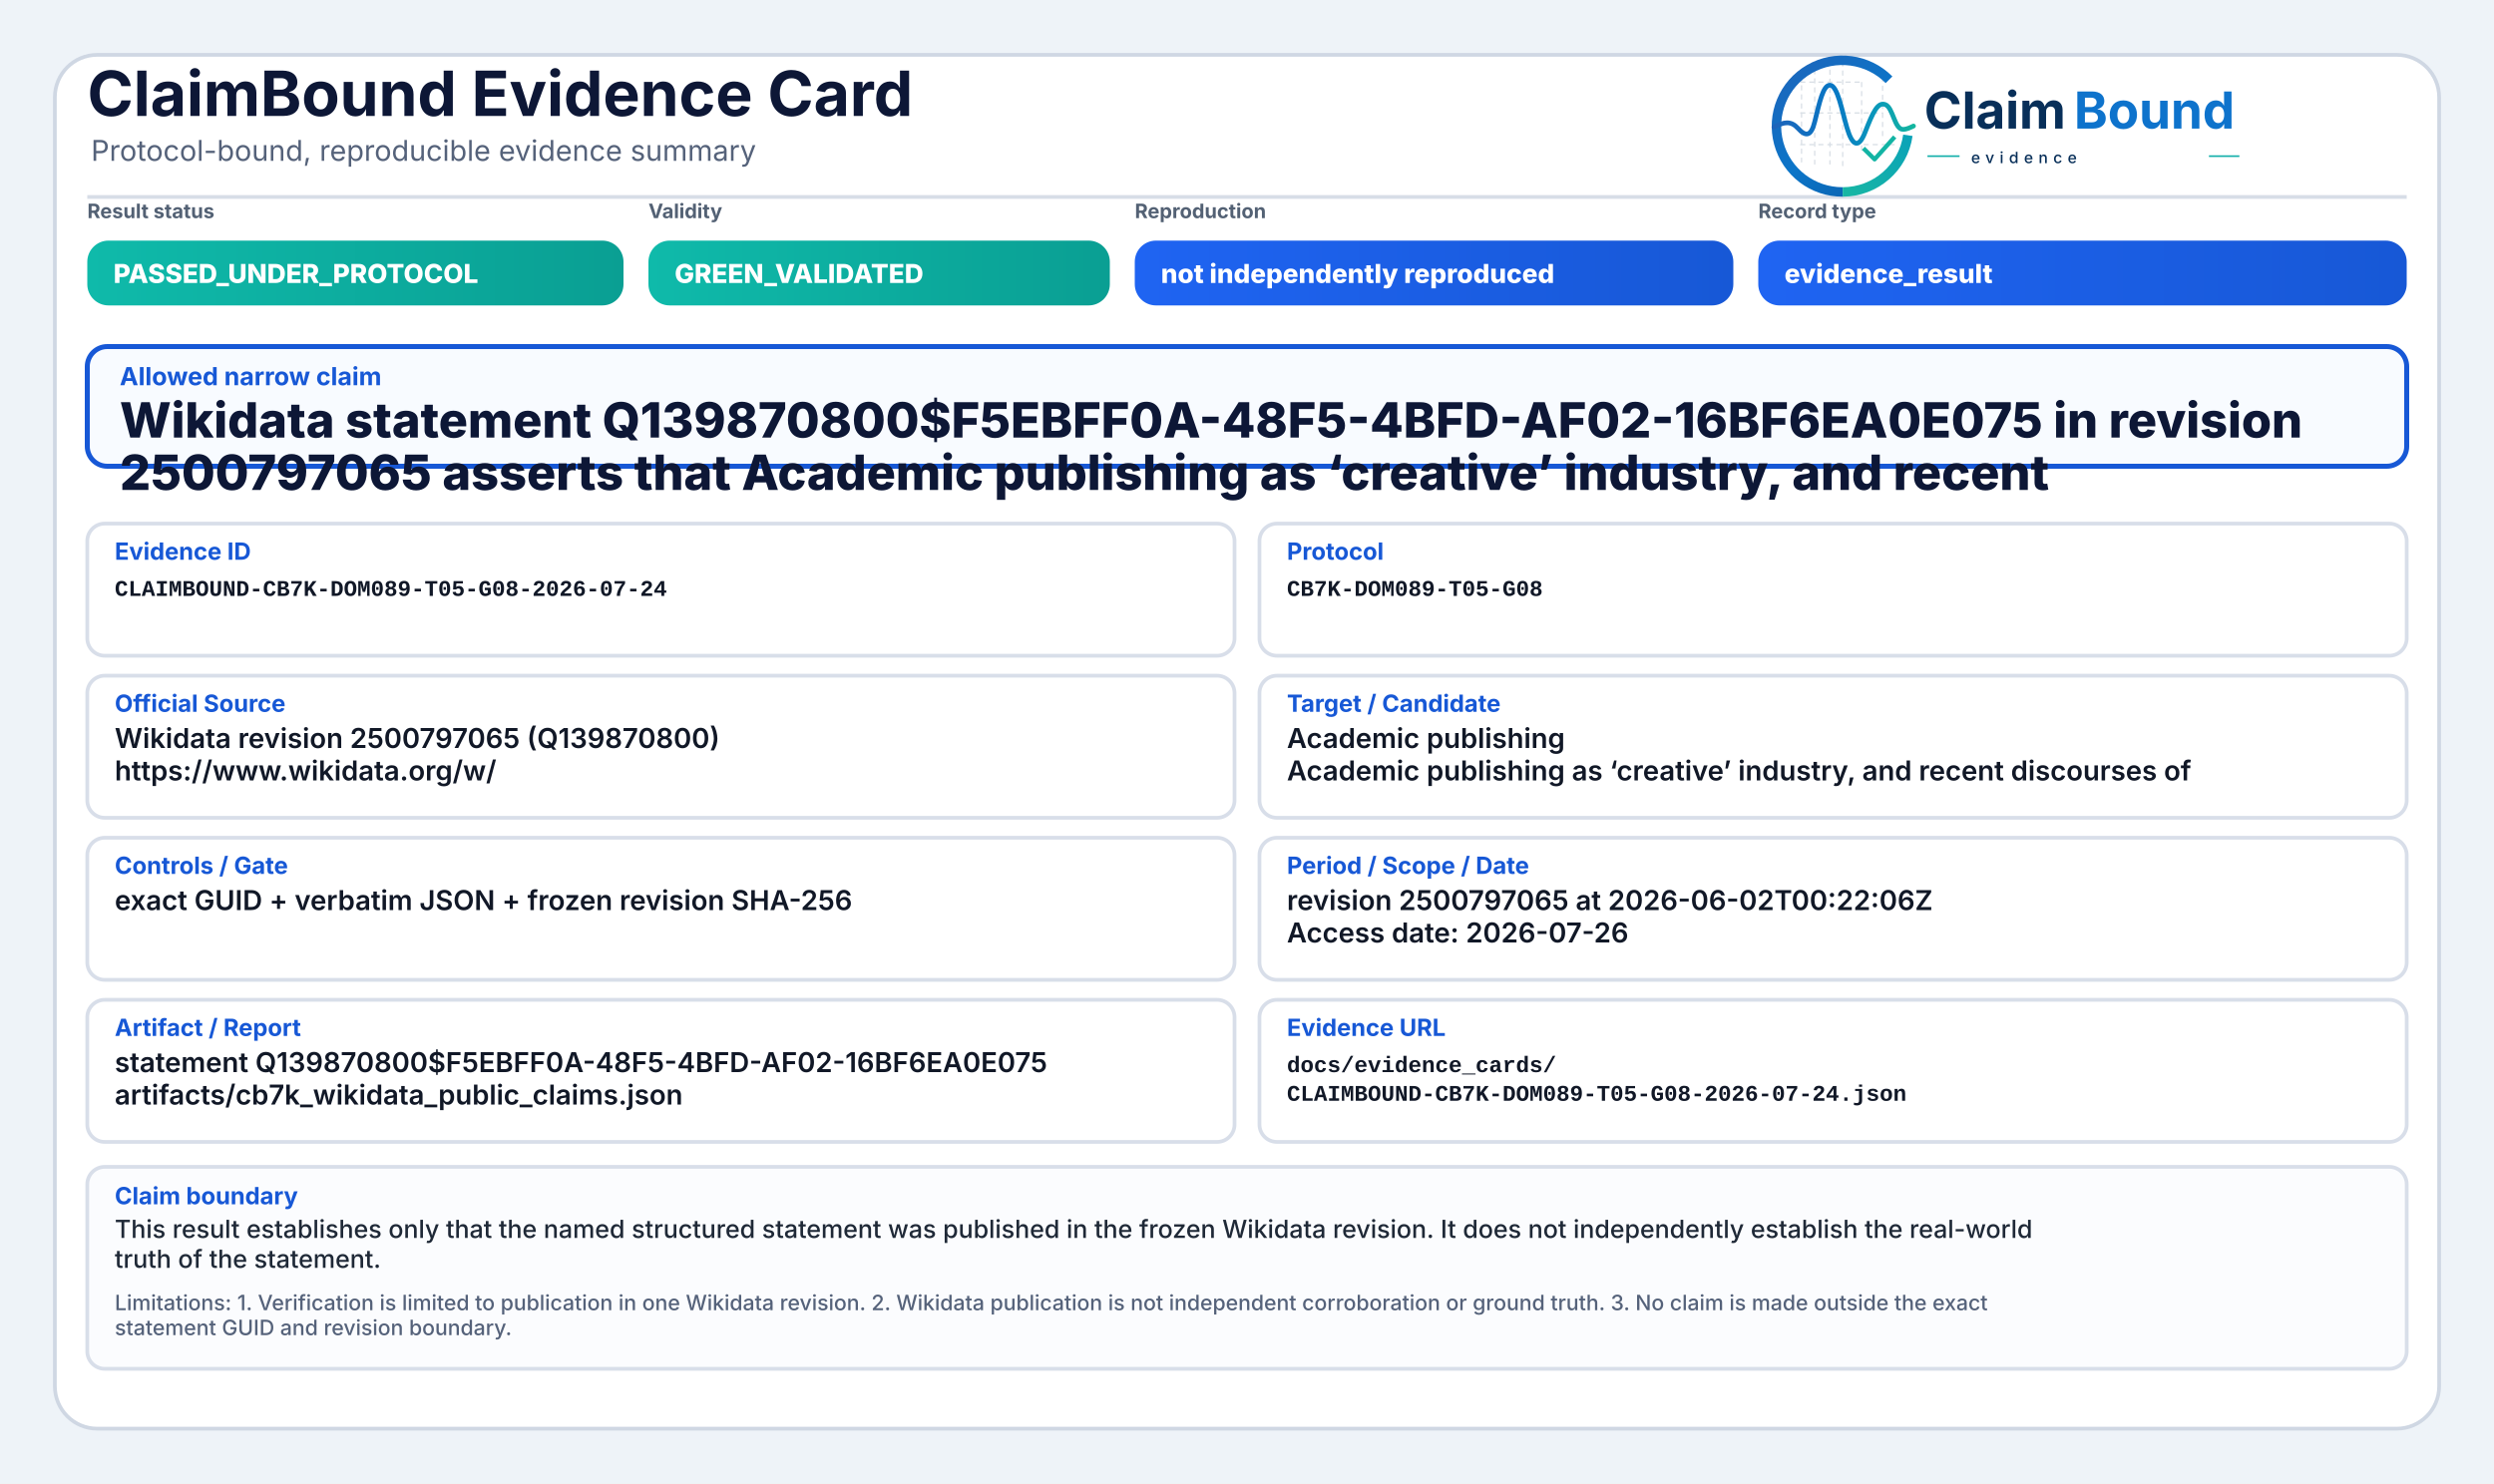
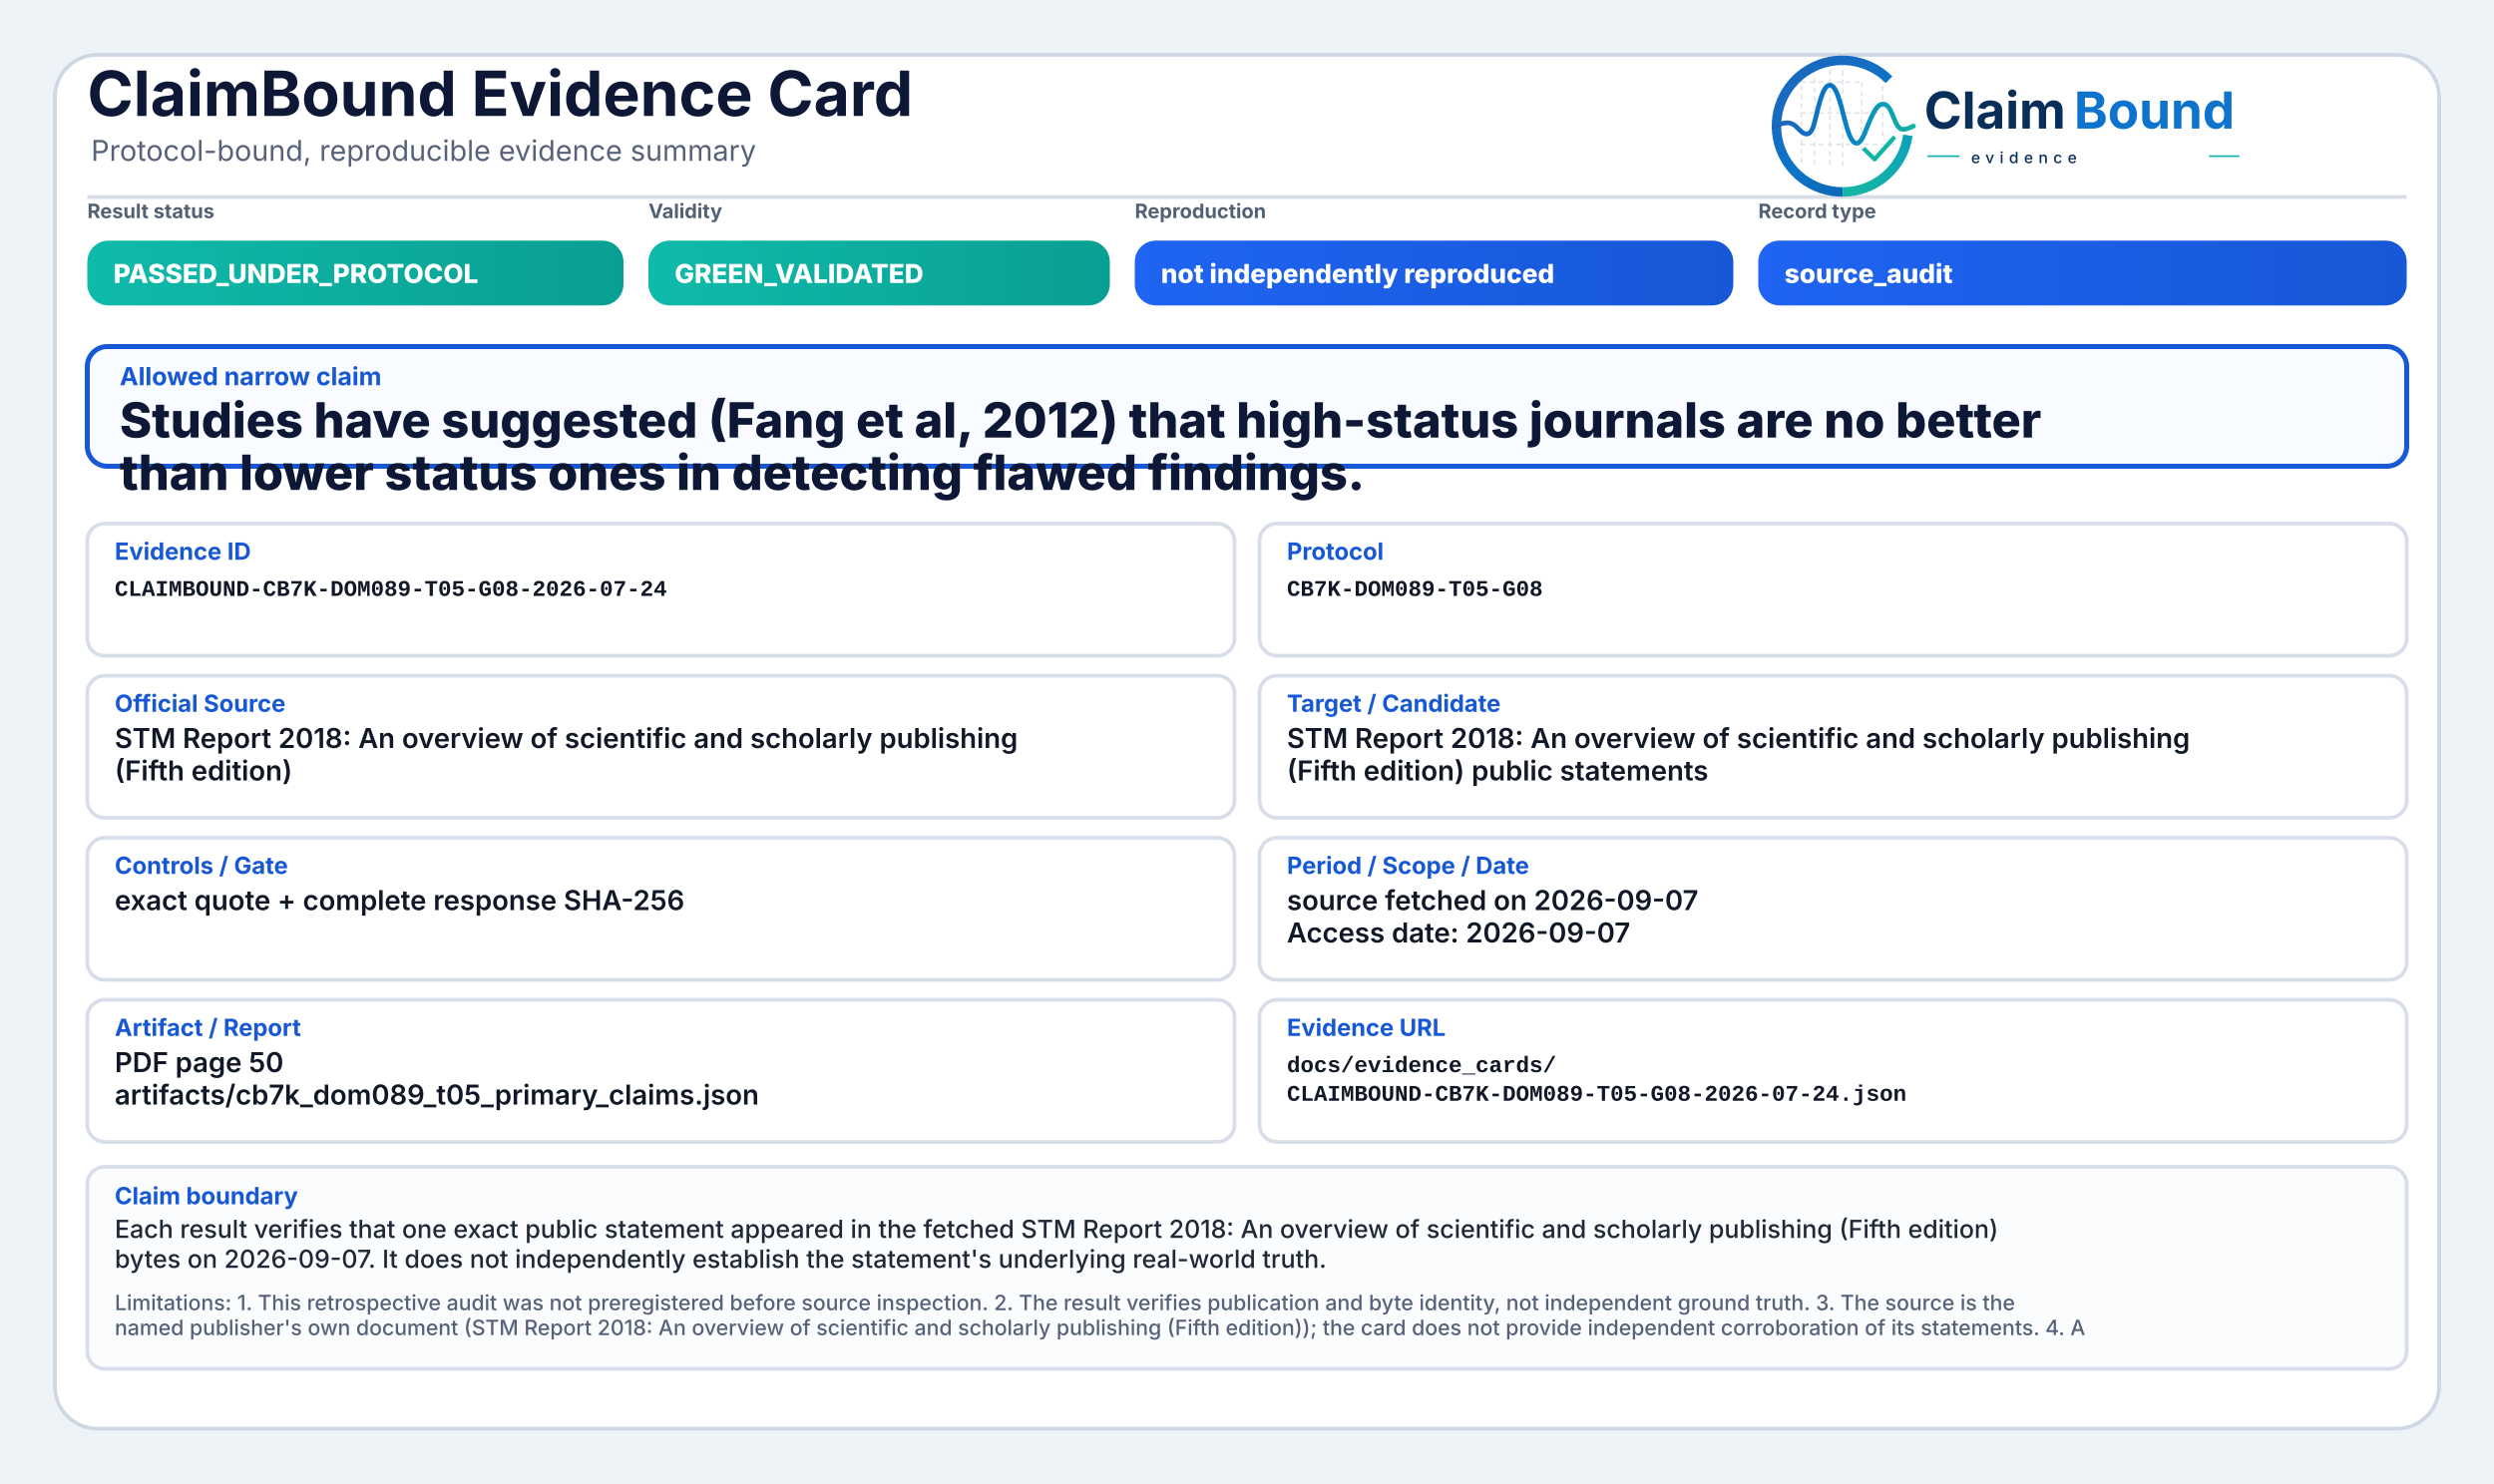
<svg xmlns="http://www.w3.org/2000/svg" width="2000" height="1190" viewBox="0 0 2000 1190" role="img" aria-label="ClaimBound Evidence Card">
  <defs>
    <linearGradient id="greenGrad" x1="0" y1="0" x2="1" y2="0">
      <stop offset="0%" stop-color="#0fbaaa" />
      <stop offset="100%" stop-color="#0a9f93" />
    </linearGradient>
    <linearGradient id="yellowGrad" x1="0" y1="0" x2="1" y2="0">
      <stop offset="0%" stop-color="#fbbf24" />
      <stop offset="100%" stop-color="#d97706" />
    </linearGradient>
    <linearGradient id="amberGrad" x1="0" y1="0" x2="1" y2="0">
      <stop offset="0%" stop-color="#f97316" />
      <stop offset="100%" stop-color="#c2410c" />
    </linearGradient>
    <linearGradient id="redGrad" x1="0" y1="0" x2="1" y2="0">
      <stop offset="0%" stop-color="#ef4444" />
      <stop offset="100%" stop-color="#b91c1c" />
    </linearGradient>
    <linearGradient id="grayGrad" x1="0" y1="0" x2="1" y2="0">
      <stop offset="0%" stop-color="#64748b" />
      <stop offset="100%" stop-color="#475569" />
    </linearGradient>
    <linearGradient id="blueGrad" x1="0" y1="0" x2="1" y2="0">
      <stop offset="0%" stop-color="#1f64f2" />
      <stop offset="100%" stop-color="#1758d6" />
    </linearGradient>
    <linearGradient id="logoRingBlue" x1="73" y1="453" x2="348" y2="793" gradientUnits="userSpaceOnUse">
      <stop offset="0" stop-color="#1E64BA" />
      <stop offset="0.55" stop-color="#0C75C8" />
      <stop offset="1" stop-color="#0A5FAB" />
    </linearGradient>
    <linearGradient id="logoRingTeal" x1="221" y1="792" x2="403" y2="594" gradientUnits="userSpaceOnUse">
      <stop offset="0" stop-color="#18B7A3" />
      <stop offset="1" stop-color="#089EBC" />
    </linearGradient>
    <linearGradient id="logoSignalGradient" x1="61" y1="628" x2="404" y2="628" gradientUnits="userSpaceOnUse">
      <stop offset="0" stop-color="#1E64BA" />
      <stop offset="0.43" stop-color="#0877C4" />
      <stop offset="0.72" stop-color="#0A97BB" />
      <stop offset="1" stop-color="#14B69E" />
    </linearGradient>
  </defs>
  <rect x="0" y="0" width="2000" height="1190" fill="#eef3f8" />
  <rect x="44" y="44" width="1912" height="1102" rx="34" fill="#ffffff" stroke="#cfd7e3" stroke-width="3" />
  <path d="M70 158 H1930" stroke="#d7dde7" stroke-width="3" />
  <text x="70" y="93" font-family="Inter, Segoe UI, Arial, sans-serif" font-size="50" font-weight="750" fill="#0d1736">ClaimBound Evidence Card</text>
  <text x="73" y="129" font-family="Inter, Segoe UI, Arial, sans-serif" font-size="23" font-weight="400" fill="#55627a">Protocol-bound, reproducible evidence summary</text>
  <g aria-label="ClaimBound evidence logo" transform="translate(1415,52) scale(0.33) translate(-40,-478)">
    <g stroke-linecap="butt" stroke-linejoin="round">
      <g stroke="#CBD3DC" stroke-width="3.2" stroke-linecap="round" stroke-dasharray="10 12" opacity="0.72">
        <path d="M130 507V714" />
        <path d="M162 490V719" />
        <path d="M199 491V719" />
        <path d="M230 471V726" />
        <path d="M276 521V690" />
        <path d="M327 508V650" />
        <path d="M128 520H277" />
        <path d="M128 595H327" />
        <path d="M128 672H355" />
      </g>
      <path d="M342.6 514.3A160 160 0 1 0 230 787" fill="none" stroke="url(#logoRingBlue)" stroke-width="23" />
      <path d="M230 787A160 160 0 0 0 388.4 649.3" fill="none" stroke="url(#logoRingTeal)" stroke-width="23" />
      <path d="M63 629.5C87 616.4 104.3 613.6 121.2 632.2C140.7 653.8 153.4 651.6 162.1 616.2C173.8 568.5 182.5 527.5 198.9 527.5C217.5 527.5 228.4 590.6 240.3 630.8C253.4 675.4 268.6 682.8 284.6 641.5C303.5 592.9 315.2 567.6 333.7 574.7C352.6 582 355.7 635.1 376.6 634.9C386.2 634.8 394 630.4 402 626.8" fill="none" stroke="url(#logoSignalGradient)" stroke-width="11.5" stroke-linecap="round" />
      <path d="M284 684.5L307.5 707.7L353 657" fill="none" stroke="#12B4A4" stroke-width="10.5" stroke-linecap="square" />
    </g>
    <text x="428" y="633" font-family="Inter, Segoe UI, Arial, sans-serif" font-size="124" font-weight="750" fill="#082F59" text-rendering="geometricPrecision">Claim</text>
    <text x="792" y="633" font-family="Inter, Segoe UI, Arial, sans-serif" font-size="124" font-weight="750" fill="#0E73CC" text-rendering="geometricPrecision">Bound</text>
    <line x1="436" y1="700" x2="514" y2="700" stroke="#11AFA9" stroke-width="4" />
    <text x="542" y="717" font-family="Inter, Segoe UI, Arial, sans-serif" font-size="38" font-weight="500" letter-spacing="13" fill="#082F59">evidence</text>
    <line x1="1120" y1="700" x2="1194" y2="700" stroke="#11AFA9" stroke-width="4" />
  </g>
  <text x="70" y="175" font-family="Inter, Segoe UI, Arial, sans-serif" font-size="16" font-weight="650" fill="#536174">Result status</text>
  <rect x="70" y="193" width="430" height="52" rx="17" fill="url(#greenGrad)" />
  <text x="91" y="227" font-family="Inter, Segoe UI, Arial, sans-serif" font-size="21" font-weight="800" fill="#ffffff">PASSED_UNDER_PROTOCOL</text>
  <text x="520" y="175" font-family="Inter, Segoe UI, Arial, sans-serif" font-size="16" font-weight="650" fill="#536174">Validity</text>
  <rect x="520" y="193" width="370" height="52" rx="17" fill="url(#greenGrad)" />
  <text x="541" y="227" font-family="Inter, Segoe UI, Arial, sans-serif" font-size="21" font-weight="800" fill="#ffffff">GREEN_VALIDATED</text>
  <text x="910" y="175" font-family="Inter, Segoe UI, Arial, sans-serif" font-size="16" font-weight="650" fill="#536174">Reproduction</text>
  <rect x="910" y="193" width="480" height="52" rx="17" fill="url(#blueGrad)" />
  <text x="931" y="227" font-family="Inter, Segoe UI, Arial, sans-serif" font-size="21" font-weight="800" fill="#ffffff">not independently reproduced</text>
  <text x="1410" y="175" font-family="Inter, Segoe UI, Arial, sans-serif" font-size="16" font-weight="650" fill="#536174">Record type</text>
  <rect x="1410" y="193" width="520" height="52" rx="17" fill="url(#blueGrad)" />
-   <text x="1431" y="227" font-family="Inter, Segoe UI, Arial, sans-serif" font-size="21" font-weight="800" fill="#ffffff">evidence_result</text>
+   <text x="1431" y="227" font-family="Inter, Segoe UI, Arial, sans-serif" font-size="21" font-weight="800" fill="#ffffff">source_audit</text>
  <rect x="70" y="278" width="1860" height="96" rx="16" fill="#f8fbff" stroke="#1758d6" stroke-width="4" />
  <text x="96" y="309" font-family="Inter, Segoe UI, Arial, sans-serif" font-size="20" font-weight="750" fill="#1758d6">Allowed narrow claim</text>
-   <text x="96" y="351" font-family="Inter, Segoe UI, Arial, sans-serif" font-size="39" font-weight="800" fill="#0d1736">Wikidata statement Q139870800$F5EBFF0A-48F5-4BFD-AF02-16BF6EA0E075 in revision</text>
-   <text x="96" y="393" font-family="Inter, Segoe UI, Arial, sans-serif" font-size="39" font-weight="800" fill="#0d1736">2500797065 asserts that Academic publishing as ‘creative’ industry, and recent</text>
+   <text x="96" y="351" font-family="Inter, Segoe UI, Arial, sans-serif" font-size="39" font-weight="800" fill="#0d1736">Studies have suggested (Fang et al, 2012) that high-status journals are no better</text>
+   <text x="96" y="393" font-family="Inter, Segoe UI, Arial, sans-serif" font-size="39" font-weight="800" fill="#0d1736">than lower status ones in detecting flawed findings.</text>
  <rect x="70" y="420" width="920" height="106" rx="14" fill="#ffffff" stroke="#d8dee9" stroke-width="3" />
  <text x="92" y="449" font-family="Inter, Segoe UI, Arial, sans-serif" font-size="19" font-weight="750" fill="#1758d6">Evidence ID</text>
  <text x="92" y="478" font-family="SFMono-Regular, Consolas, Liberation Mono, monospace" font-size="18" font-weight="600" fill="#111827">CLAIMBOUND-CB7K-DOM089-T05-G08-2026-07-24</text>
  <rect x="1010" y="420" width="920" height="106" rx="14" fill="#ffffff" stroke="#d8dee9" stroke-width="3" />
  <text x="1032" y="449" font-family="Inter, Segoe UI, Arial, sans-serif" font-size="19" font-weight="750" fill="#1758d6">Protocol</text>
  <text x="1032" y="478" font-family="SFMono-Regular, Consolas, Liberation Mono, monospace" font-size="18" font-weight="600" fill="#111827">CB7K-DOM089-T05-G08</text>
  <rect x="70" y="542" width="920" height="114" rx="14" fill="#ffffff" stroke="#d8dee9" stroke-width="3" />
  <text x="92" y="571" font-family="Inter, Segoe UI, Arial, sans-serif" font-size="19" font-weight="750" fill="#1758d6">Official Source</text>
-   <text x="92" y="600" font-family="Inter, Segoe UI, Arial, sans-serif" font-size="22" font-weight="600" fill="#111827">Wikidata revision 2500797065 (Q139870800)</text>
-   <text x="92" y="626" font-family="Inter, Segoe UI, Arial, sans-serif" font-size="22" font-weight="600" fill="#111827">https://www.wikidata.org/w/</text>
+   <text x="92" y="600" font-family="Inter, Segoe UI, Arial, sans-serif" font-size="22" font-weight="600" fill="#111827">STM Report 2018: An overview of scientific and scholarly publishing</text>
+   <text x="92" y="626" font-family="Inter, Segoe UI, Arial, sans-serif" font-size="22" font-weight="600" fill="#111827">(Fifth edition)</text>
  <rect x="1010" y="542" width="920" height="114" rx="14" fill="#ffffff" stroke="#d8dee9" stroke-width="3" />
  <text x="1032" y="571" font-family="Inter, Segoe UI, Arial, sans-serif" font-size="19" font-weight="750" fill="#1758d6">Target / Candidate</text>
-   <text x="1032" y="600" font-family="Inter, Segoe UI, Arial, sans-serif" font-size="22" font-weight="600" fill="#111827">Academic publishing</text>
-   <text x="1032" y="626" font-family="Inter, Segoe UI, Arial, sans-serif" font-size="22" font-weight="600" fill="#111827">Academic publishing as ‘creative’ industry, and recent discourses of</text>
+   <text x="1032" y="600" font-family="Inter, Segoe UI, Arial, sans-serif" font-size="22" font-weight="600" fill="#111827">STM Report 2018: An overview of scientific and scholarly publishing</text>
+   <text x="1032" y="626" font-family="Inter, Segoe UI, Arial, sans-serif" font-size="22" font-weight="600" fill="#111827">(Fifth edition) public statements</text>
  <rect x="70" y="672" width="920" height="114" rx="14" fill="#ffffff" stroke="#d8dee9" stroke-width="3" />
  <text x="92" y="701" font-family="Inter, Segoe UI, Arial, sans-serif" font-size="19" font-weight="750" fill="#1758d6">Controls / Gate</text>
-   <text x="92" y="730" font-family="Inter, Segoe UI, Arial, sans-serif" font-size="22" font-weight="600" fill="#111827">exact GUID + verbatim JSON + frozen revision SHA-256</text>
+   <text x="92" y="730" font-family="Inter, Segoe UI, Arial, sans-serif" font-size="22" font-weight="600" fill="#111827">exact quote + complete response SHA-256</text>
  <rect x="1010" y="672" width="920" height="114" rx="14" fill="#ffffff" stroke="#d8dee9" stroke-width="3" />
  <text x="1032" y="701" font-family="Inter, Segoe UI, Arial, sans-serif" font-size="19" font-weight="750" fill="#1758d6">Period / Scope / Date</text>
-   <text x="1032" y="730" font-family="Inter, Segoe UI, Arial, sans-serif" font-size="22" font-weight="600" fill="#111827">revision 2500797065 at 2026-06-02T00:22:06Z</text>
-   <text x="1032" y="756" font-family="Inter, Segoe UI, Arial, sans-serif" font-size="22" font-weight="600" fill="#111827">Access date: 2026-07-26</text>
+   <text x="1032" y="730" font-family="Inter, Segoe UI, Arial, sans-serif" font-size="22" font-weight="600" fill="#111827">source fetched on 2026-09-07</text>
+   <text x="1032" y="756" font-family="Inter, Segoe UI, Arial, sans-serif" font-size="22" font-weight="600" fill="#111827">Access date: 2026-09-07</text>
  <rect x="70" y="802" width="920" height="114" rx="14" fill="#ffffff" stroke="#d8dee9" stroke-width="3" />
  <text x="92" y="831" font-family="Inter, Segoe UI, Arial, sans-serif" font-size="19" font-weight="750" fill="#1758d6">Artifact / Report</text>
-   <text x="92" y="860" font-family="Inter, Segoe UI, Arial, sans-serif" font-size="22" font-weight="600" fill="#111827">statement Q139870800$F5EBFF0A-48F5-4BFD-AF02-16BF6EA0E075</text>
-   <text x="92" y="886" font-family="Inter, Segoe UI, Arial, sans-serif" font-size="22" font-weight="600" fill="#111827">artifacts/cb7k_wikidata_public_claims.json</text>
+   <text x="92" y="860" font-family="Inter, Segoe UI, Arial, sans-serif" font-size="22" font-weight="600" fill="#111827">PDF page 50</text>
+   <text x="92" y="886" font-family="Inter, Segoe UI, Arial, sans-serif" font-size="22" font-weight="600" fill="#111827">artifacts/cb7k_dom089_t05_primary_claims.json</text>
  <rect x="1010" y="802" width="920" height="114" rx="14" fill="#ffffff" stroke="#d8dee9" stroke-width="3" />
  <text x="1032" y="831" font-family="Inter, Segoe UI, Arial, sans-serif" font-size="19" font-weight="750" fill="#1758d6">Evidence URL</text>
  <text x="1032" y="860" font-family="SFMono-Regular, Consolas, Liberation Mono, monospace" font-size="18" font-weight="600" fill="#111827">docs/evidence_cards/</text>
  <text x="1032" y="883" font-family="SFMono-Regular, Consolas, Liberation Mono, monospace" font-size="18" font-weight="600" fill="#111827">CLAIMBOUND-CB7K-DOM089-T05-G08-2026-07-24.json</text>
  <rect x="70" y="936" width="1860" height="162" rx="14" fill="#fbfcfe" stroke="#d8dee9" stroke-width="3" />
  <text x="92" y="966" font-family="Inter, Segoe UI, Arial, sans-serif" font-size="19" font-weight="750" fill="#1758d6">Claim boundary</text>
-   <text x="92" y="993" font-family="Inter, Segoe UI, Arial, sans-serif" font-size="20" font-weight="500" fill="#1f2937">This result establishes only that the named structured statement was published in the frozen Wikidata revision. It does not independently establish the real-world</text>
-   <text x="92" y="1017" font-family="Inter, Segoe UI, Arial, sans-serif" font-size="20" font-weight="500" fill="#1f2937">truth of the statement.</text>
-   <text x="92" y="1051" font-family="Inter, Segoe UI, Arial, sans-serif" font-size="17" font-weight="500" fill="#55627a">Limitations: 1. Verification is limited to publication in one Wikidata revision. 2. Wikidata publication is not independent corroboration or ground truth. 3. No claim is made outside the exact</text>
-   <text x="92" y="1071" font-family="Inter, Segoe UI, Arial, sans-serif" font-size="17" font-weight="500" fill="#55627a">statement GUID and revision boundary.</text>
+   <text x="92" y="993" font-family="Inter, Segoe UI, Arial, sans-serif" font-size="20" font-weight="500" fill="#1f2937">Each result verifies that one exact public statement appeared in the fetched STM Report 2018: An overview of scientific and scholarly publishing (Fifth edition)</text>
+   <text x="92" y="1017" font-family="Inter, Segoe UI, Arial, sans-serif" font-size="20" font-weight="500" fill="#1f2937">bytes on 2026-09-07. It does not independently establish the statement's underlying real-world truth.</text>
+   <text x="92" y="1051" font-family="Inter, Segoe UI, Arial, sans-serif" font-size="17" font-weight="500" fill="#55627a">Limitations: 1. This retrospective audit was not preregistered before source inspection. 2. The result verifies publication and byte identity, not independent ground truth. 3. The source is the</text>
+   <text x="92" y="1071" font-family="Inter, Segoe UI, Arial, sans-serif" font-size="17" font-weight="500" fill="#55627a">named publisher's own document (STM Report 2018: An overview of scientific and scholarly publishing (Fifth edition)); the card does not provide independent corroboration of its statements. 4. A</text>
</svg>
